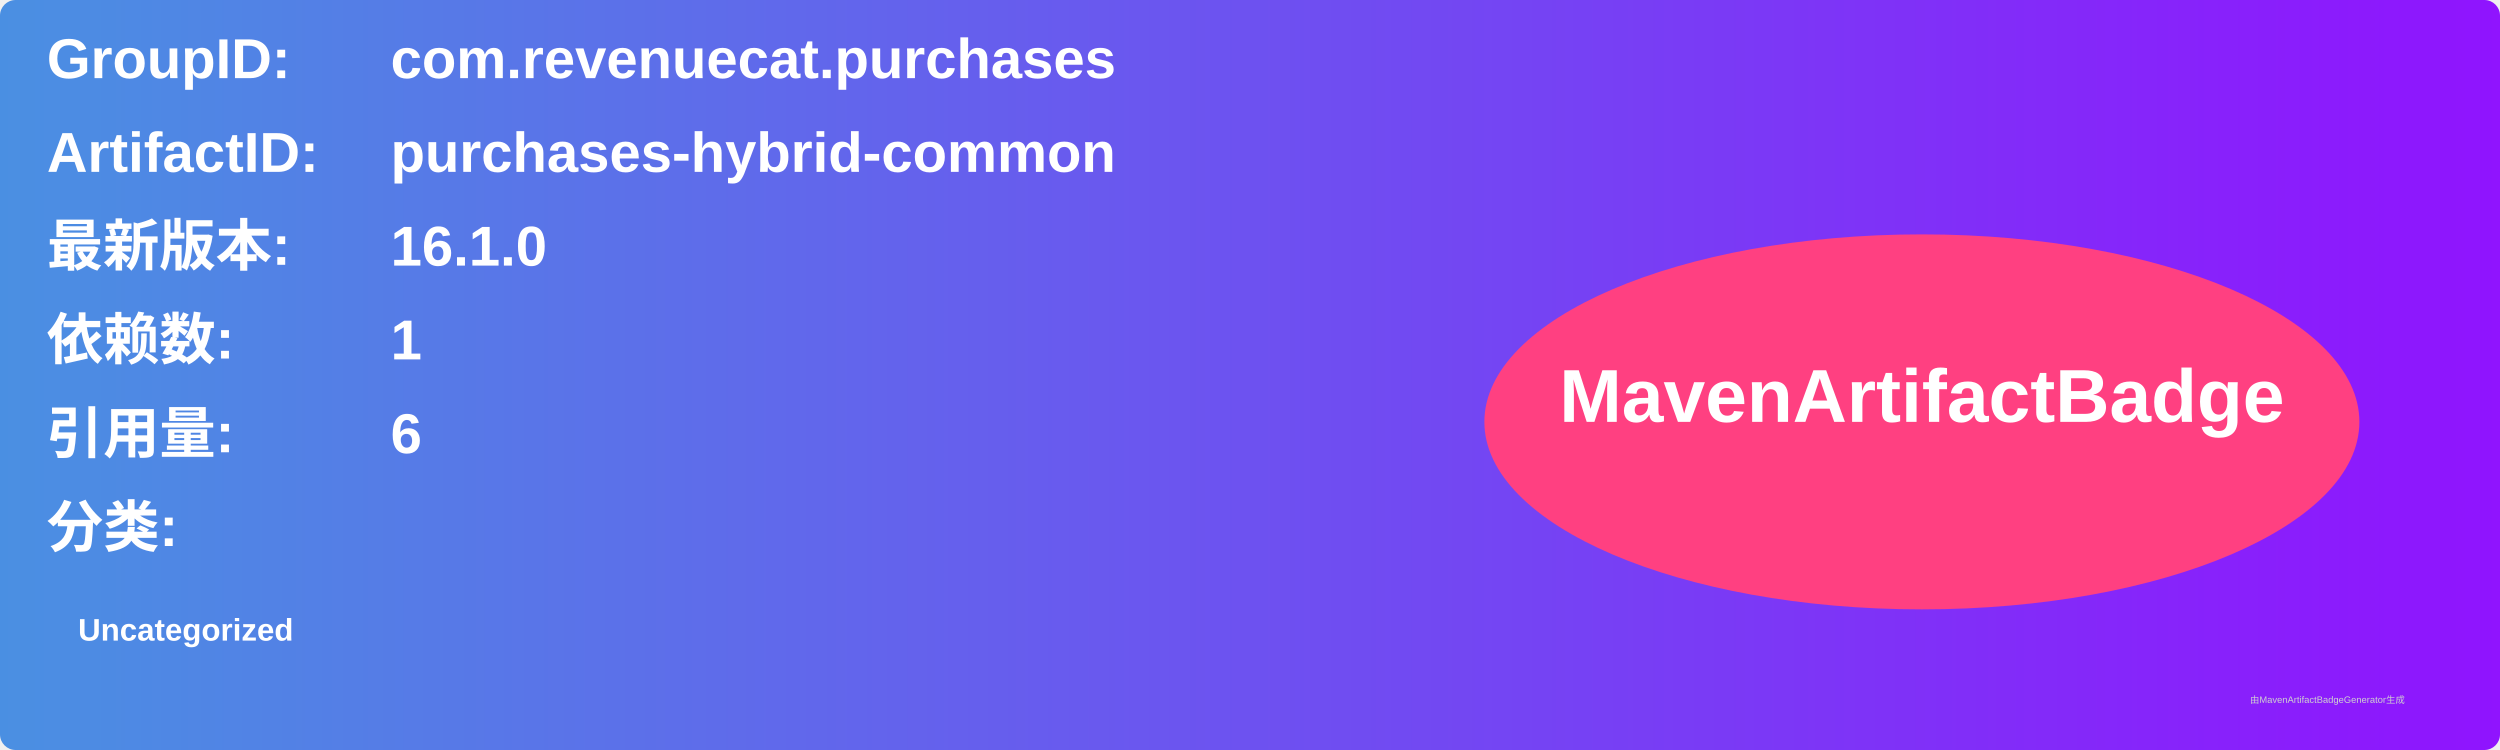
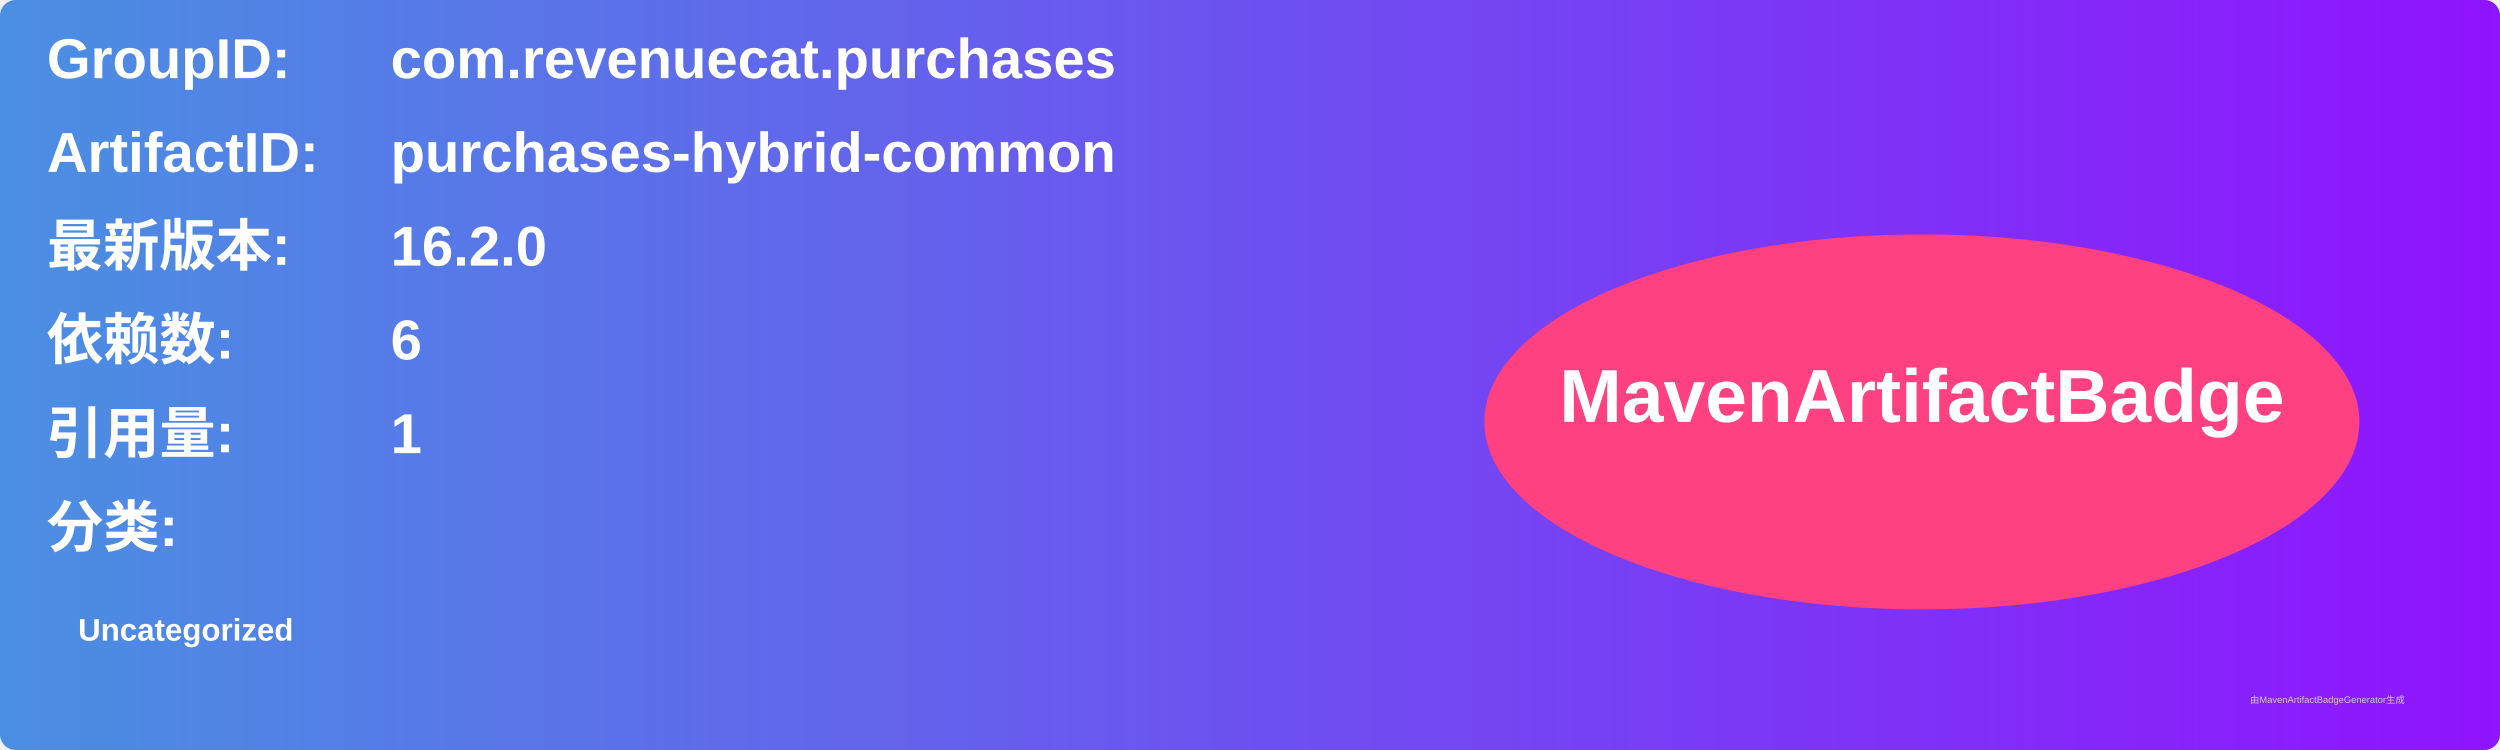
<svg xmlns="http://www.w3.org/2000/svg" width="800" height="240" viewBox="0 0 800 240">
  <linearGradient id="grad" x1="0%" y1="0%" x2="100%" y2="0%">
    <stop offset="0%" stop-color="#4a90e2" />
    <stop offset="100%" stop-color="#9013fe" />
  </linearGradient>
  <rect width="100%" height="100%" rx="5" ry="5" fill="url(#grad)" />
  <g transform="translate(15, 15)">
    <text x="0" y="10" font-family="Arial" font-size="18" fill="white" font-weight="bold" width="260">GroupID:</text>
    <text x="110" y="10" font-family="Arial" font-size="18" fill="white" font-weight="bold" width="460">com.revenuecat.purchases</text>
    <text x="0" y="40" font-family="Arial" font-size="18" fill="white" font-weight="bold" width="260">ArtifactID:</text>
    <text x="110" y="40" font-family="Arial" font-size="18" fill="white" font-weight="bold" width="460">purchases-hybrid-common</text>
    <text x="0" y="70" font-family="Arial" font-size="18" fill="white" font-weight="bold">最新版本:</text>
    <text x="110" y="70" font-family="Arial" font-size="18" fill="white" font-weight="bold">
-       <tspan font-weight="bold">16.1.0</tspan>
+       <tspan font-weight="bold">16.2.0</tspan>
    </text>
    <text x="0" y="100" font-family="Arial" font-size="18" fill="white" font-weight="bold">依赖数: </text>
    <text x="110" y="100" font-family="Arial" font-size="18" fill="white">
-       <tspan font-weight="bold">1</tspan>
+       <tspan font-weight="bold">6</tspan>
    </text>
    <text x="0" y="130" font-family="Arial" font-size="18" fill="white" font-weight="bold">引用量: </text>
    <text x="110" y="130" font-family="Arial" font-size="18" fill="white">
-       <tspan font-weight="bold">6</tspan>
+       <tspan font-weight="bold">1</tspan>
    </text>
    <text x="0" y="160" font-family="Arial" font-size="18" fill="white" font-weight="bold">分类:</text>
    <text x="10" y="190" font-family="Arial" font-size="10" fill="white">
      <tspan font-weight="bold">Uncategorized</tspan>
    </text>
    <ellipse cx="600" cy="120" rx="140" ry="60" fill="#ff4081" />
    <text x="600" y="120" text-anchor="middle" font-family="Arial" font-size="24" fill="white" font-weight="bold">MavenArtifactBadge</text>
  </g>
  <text x="720" y="225" font-family="Arial" font-size="3" fill="#d0d0d0">由MavenArtifactBadgeGenerator生成</text>
</svg>
